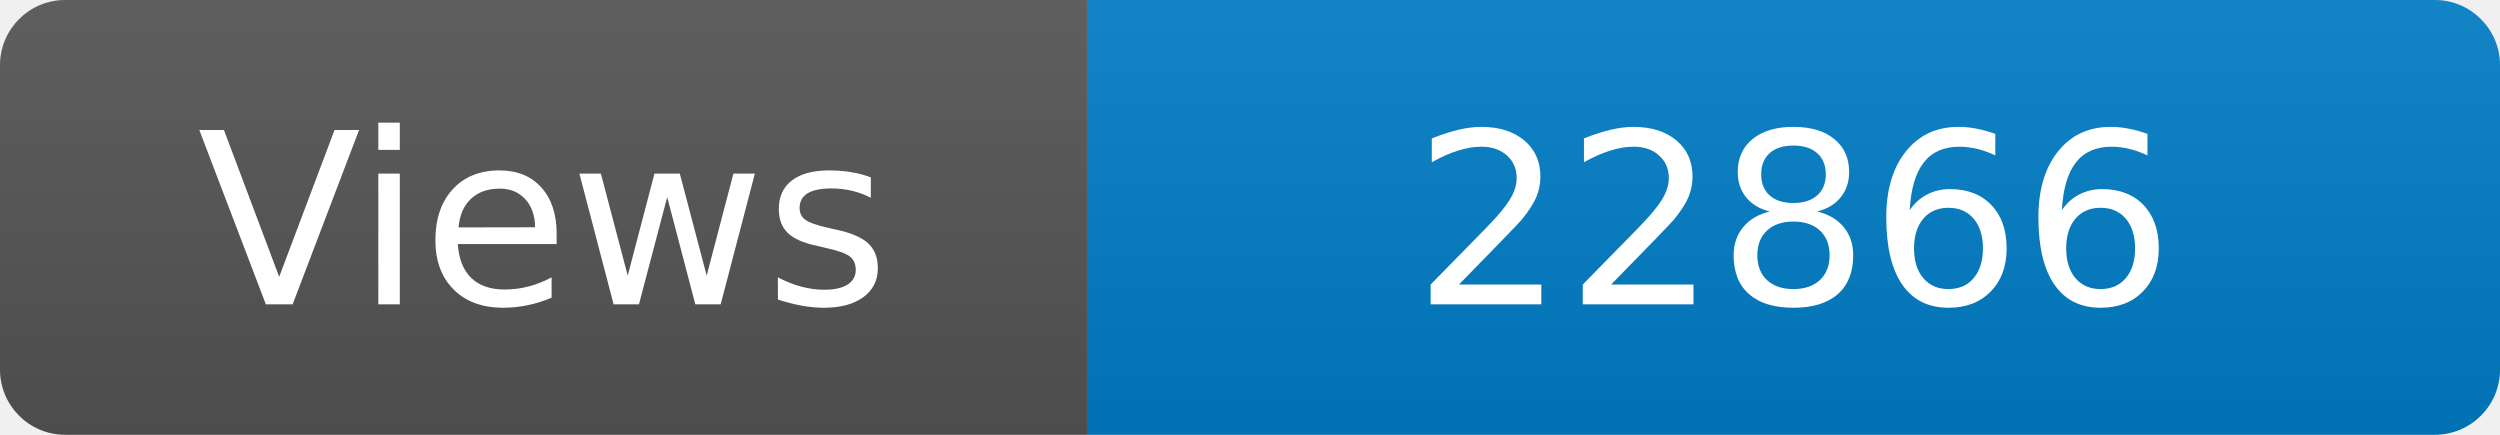
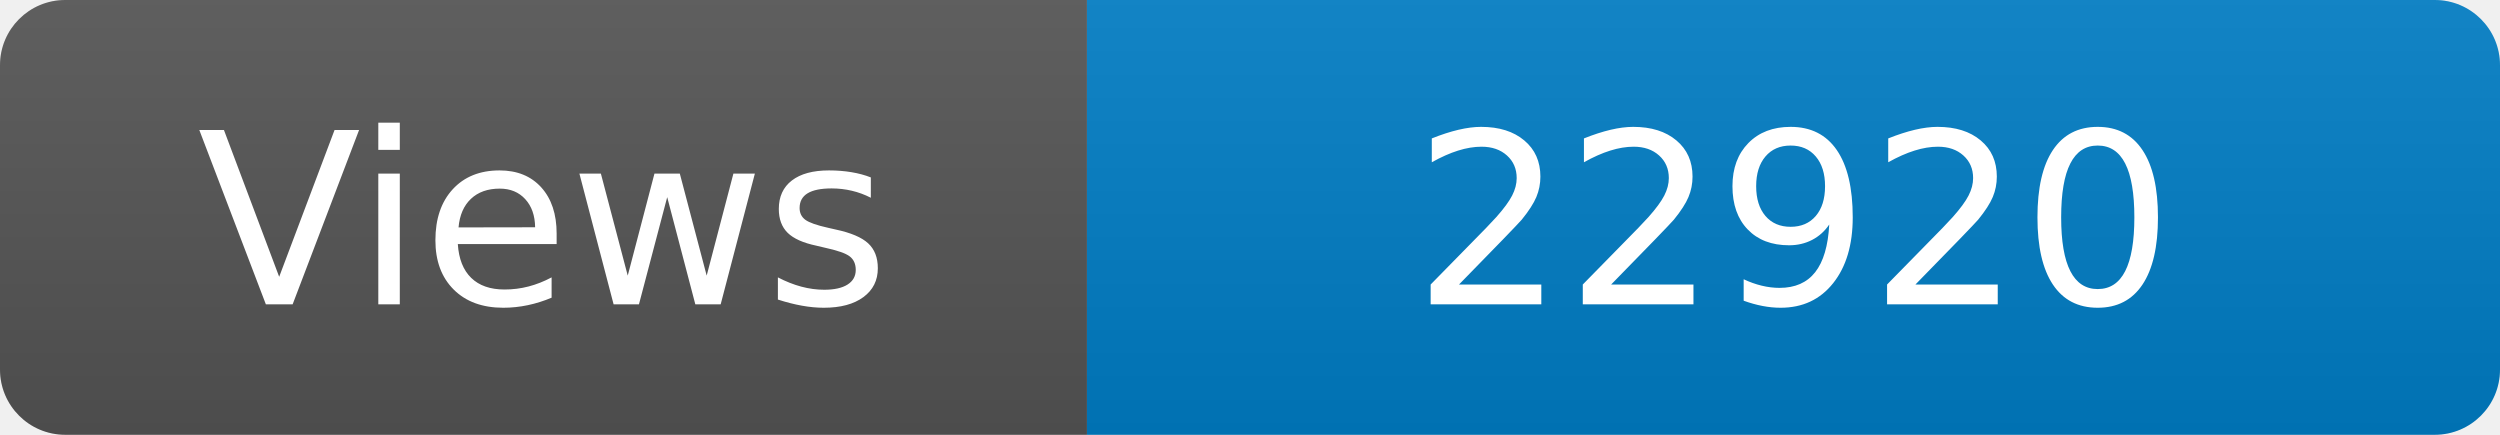
<svg xmlns="http://www.w3.org/2000/svg" width="115" height="20" role="img" aria-label="Maintained?: yes">
  <linearGradient id="s" x2="0" y2="100%">
    <stop offset="0" stop-color="#bbb" stop-opacity=".1" />
    <stop offset="1" stop-opacity=".1" />
  </linearGradient>
  <clipPath id="r">
    <rect width="115" height="20" rx="3" fill="#fff" />
  </clipPath>
  <g clip-path="url(#r)">
    <rect width="50" height="20" fill="#555" />
    <rect x="50" width="160" height="20" fill="#007ec6" />
    <rect width="115" height="20" fill="url(#s)" />
  </g>
  <g fill="#fff" text-anchor="middle" font-family="Verdana,Geneva,DejaVu Sans,sans-serif" font-size="110">
    <text x="250" y="140" transform="scale(.1)" fill="#fff">Views</text>
-     <text x="825" y="140" transform="scale(.1)" fill="#fff">22866</text>
+     <text x="825" y="140" transform="scale(.1)" fill="#fff">22920</text>
  </g>
</svg>
